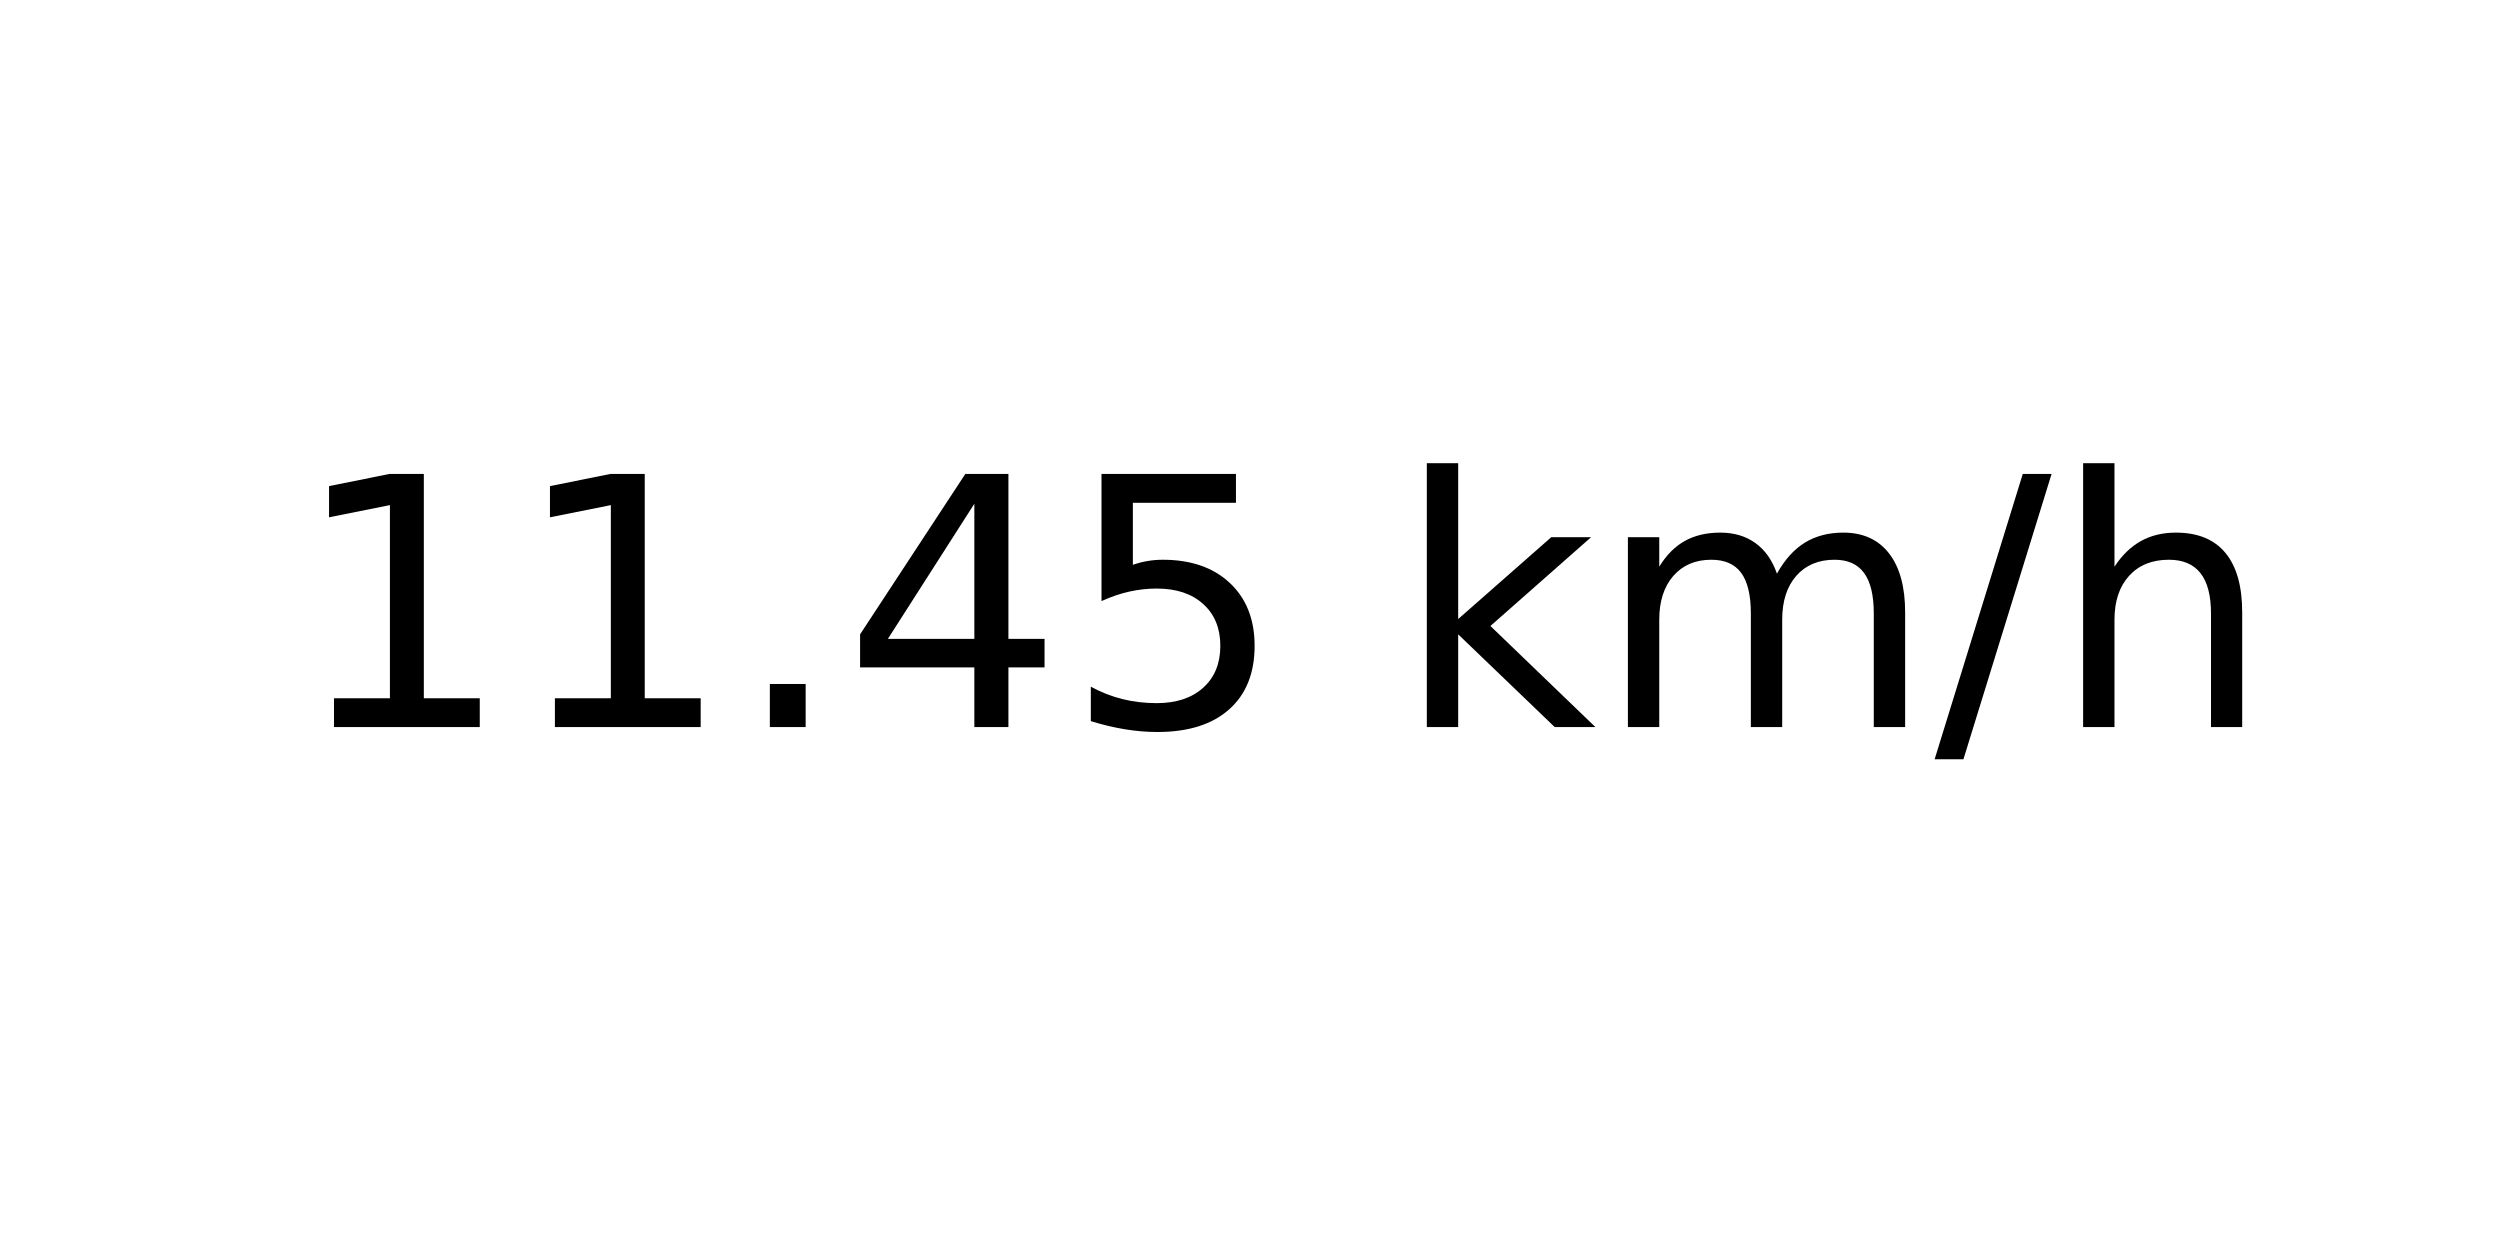
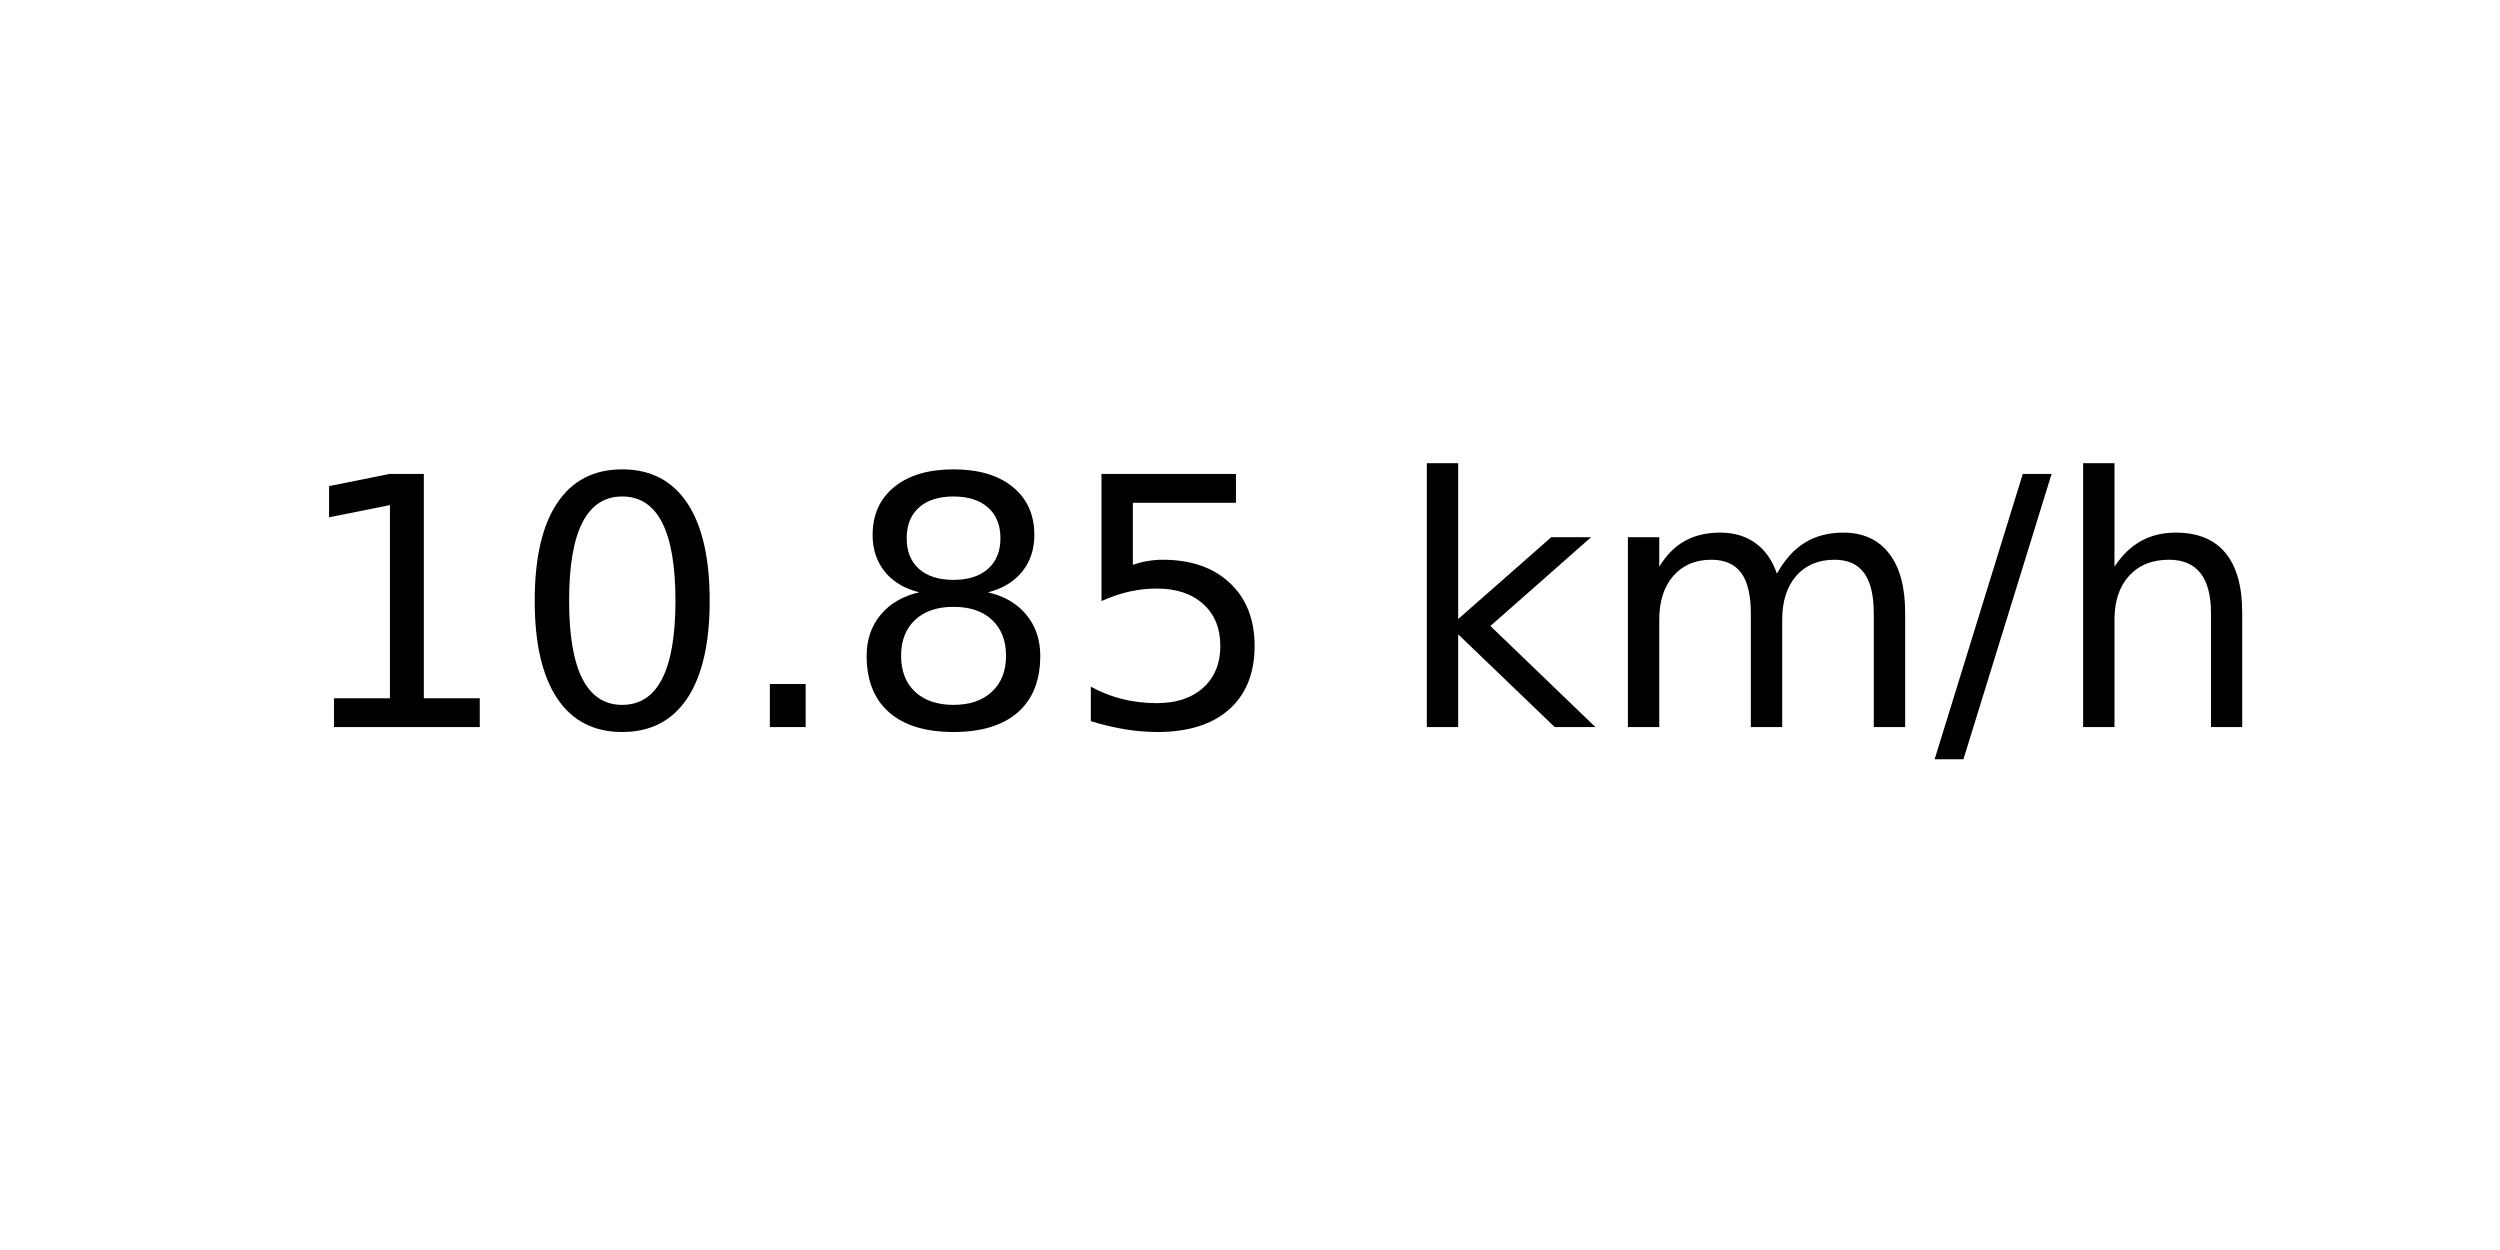
<svg xmlns="http://www.w3.org/2000/svg" xmlns:xlink="http://www.w3.org/1999/xlink" width="72pt" height="36pt" viewBox="0 0 72 36" version="1.1">
  <defs>
    <style type="text/css">*{stroke-linejoin: round; stroke-linecap: butt}</style>
  </defs>
  <g id="figure_1">
    <g id="axes_1">
      <g id="text_1">
        <g transform="translate(8.378125 20.93937) scale(0.1 -0.1)">
          <defs>
            <path id="DejaVuSans-31" d="M 794 531  L 1825 531  L 1825 4091  L 703 3866  L 703 4441  L 1819 4666  L 2450 4666  L 2450 531  L 3481 531  L 3481 0  L 794 0  L 794 531  z " transform="scale(0.015625)" />
+             <path id="DejaVuSans-30" d="M 2034 4250  Q 1547 4250 1301 3770  Q 1056 3291 1056 2328  Q 1056 1369 1301 889  Q 1547 409 2034 409  Q 2525 409 2770 889  Q 3016 1369 3016 2328  Q 3016 3291 2770 3770  Q 2525 4250 2034 4250  z M 2034 4750  Q 2819 4750 3233 4129  Q 3647 3509 3647 2328  Q 3647 1150 3233 529  Q 2819 -91 2034 -91  Q 1250 -91 836 529  Q 422 1150 422 2328  Q 422 3509 836 4129  Q 1250 4750 2034 4750  z " transform="scale(0.015625)" />
            <path id="DejaVuSans-2e" d="M 684 794  L 1344 794  L 1344 0  L 684 0  L 684 794  z " transform="scale(0.015625)" />
-             <path id="DejaVuSans-34" d="M 2419 4116  L 825 1625  L 2419 1625  L 2419 4116  z M 2253 4666  L 3047 4666  L 3047 1625  L 3713 1625  L 3713 1100  L 3047 1100  L 3047 0  L 2419 0  L 2419 1100  L 313 1100  L 313 1709  L 2253 4666  z " transform="scale(0.015625)" />
+             <path id="DejaVuSans-38" d="M 2034 2216  Q 1584 2216 1326 1975  Q 1069 1734 1069 1313  Q 1069 891 1326 650  Q 1584 409 2034 409  Q 2484 409 2743 651  Q 3003 894 3003 1313  Q 3003 1734 2745 1975  Q 2488 2216 2034 2216  z M 1403 2484  Q 997 2584 770 2862  Q 544 3141 544 3541  Q 544 4100 942 4425  Q 1341 4750 2034 4750  Q 2731 4750 3128 4425  Q 3525 4100 3525 3541  Q 3525 3141 3298 2862  Q 3072 2584 2669 2484  Q 3125 2378 3379 2068  Q 3634 1759 3634 1313  Q 3634 634 3220 271  Q 2806 -91 2034 -91  Q 1263 -91 848 271  Q 434 634 434 1313  Q 434 1759 690 2068  Q 947 2378 1403 2484  z M 1172 3481  Q 1172 3119 1398 2916  Q 1625 2713 2034 2713  Q 2441 2713 2670 2916  Q 2900 3119 2900 3481  Q 2900 3844 2670 4047  Q 2441 4250 2034 4250  Q 1625 4250 1398 4047  Q 1172 3844 1172 3481  z " transform="scale(0.015625)" />
            <path id="DejaVuSans-35" d="M 691 4666  L 3169 4666  L 3169 4134  L 1269 4134  L 1269 2991  Q 1406 3038 1543 3061  Q 1681 3084 1819 3084  Q 2600 3084 3056 2656  Q 3513 2228 3513 1497  Q 3513 744 3044 326  Q 2575 -91 1722 -91  Q 1428 -91 1123 -41  Q 819 9 494 109  L 494 744  Q 775 591 1075 516  Q 1375 441 1709 441  Q 2250 441 2565 725  Q 2881 1009 2881 1497  Q 2881 1984 2565 2268  Q 2250 2553 1709 2553  Q 1456 2553 1204 2497  Q 953 2441 691 2322  L 691 4666  z " transform="scale(0.015625)" />
            <path id="DejaVuSans-20" transform="scale(0.015625)" />
            <path id="DejaVuSans-6b" d="M 581 4863  L 1159 4863  L 1159 1991  L 2875 3500  L 3609 3500  L 1753 1863  L 3688 0  L 2938 0  L 1159 1709  L 1159 0  L 581 0  L 581 4863  z " transform="scale(0.015625)" />
            <path id="DejaVuSans-6d" d="M 3328 2828  Q 3544 3216 3844 3400  Q 4144 3584 4550 3584  Q 5097 3584 5394 3201  Q 5691 2819 5691 2113  L 5691 0  L 5113 0  L 5113 2094  Q 5113 2597 4934 2840  Q 4756 3084 4391 3084  Q 3944 3084 3684 2787  Q 3425 2491 3425 1978  L 3425 0  L 2847 0  L 2847 2094  Q 2847 2600 2669 2842  Q 2491 3084 2119 3084  Q 1678 3084 1418 2786  Q 1159 2488 1159 1978  L 1159 0  L 581 0  L 581 3500  L 1159 3500  L 1159 2956  Q 1356 3278 1631 3431  Q 1906 3584 2284 3584  Q 2666 3584 2933 3390  Q 3200 3197 3328 2828  z " transform="scale(0.015625)" />
            <path id="DejaVuSans-2f" d="M 1625 4666  L 2156 4666  L 531 -594  L 0 -594  L 1625 4666  z " transform="scale(0.015625)" />
            <path id="DejaVuSans-68" d="M 3513 2113  L 3513 0  L 2938 0  L 2938 2094  Q 2938 2591 2744 2837  Q 2550 3084 2163 3084  Q 1697 3084 1428 2787  Q 1159 2491 1159 1978  L 1159 0  L 581 0  L 581 4863  L 1159 4863  L 1159 2956  Q 1366 3272 1645 3428  Q 1925 3584 2291 3584  Q 2894 3584 3203 3211  Q 3513 2838 3513 2113  z " transform="scale(0.015625)" />
          </defs>
          <use xlink:href="#DejaVuSans-31" />
-           <use xlink:href="#DejaVuSans-31" x="63.623" />
+           <use xlink:href="#DejaVuSans-30" x="63.623" />
          <use xlink:href="#DejaVuSans-2e" x="127.246" />
-           <use xlink:href="#DejaVuSans-34" x="159.033" />
+           <use xlink:href="#DejaVuSans-38" x="159.033" />
          <use xlink:href="#DejaVuSans-35" x="222.656" />
          <use xlink:href="#DejaVuSans-20" x="286.279" />
          <use xlink:href="#DejaVuSans-6b" x="318.066" />
          <use xlink:href="#DejaVuSans-6d" x="375.977" />
          <use xlink:href="#DejaVuSans-2f" x="473.389" />
          <use xlink:href="#DejaVuSans-68" x="507.08" />
        </g>
      </g>
    </g>
  </g>
</svg>
